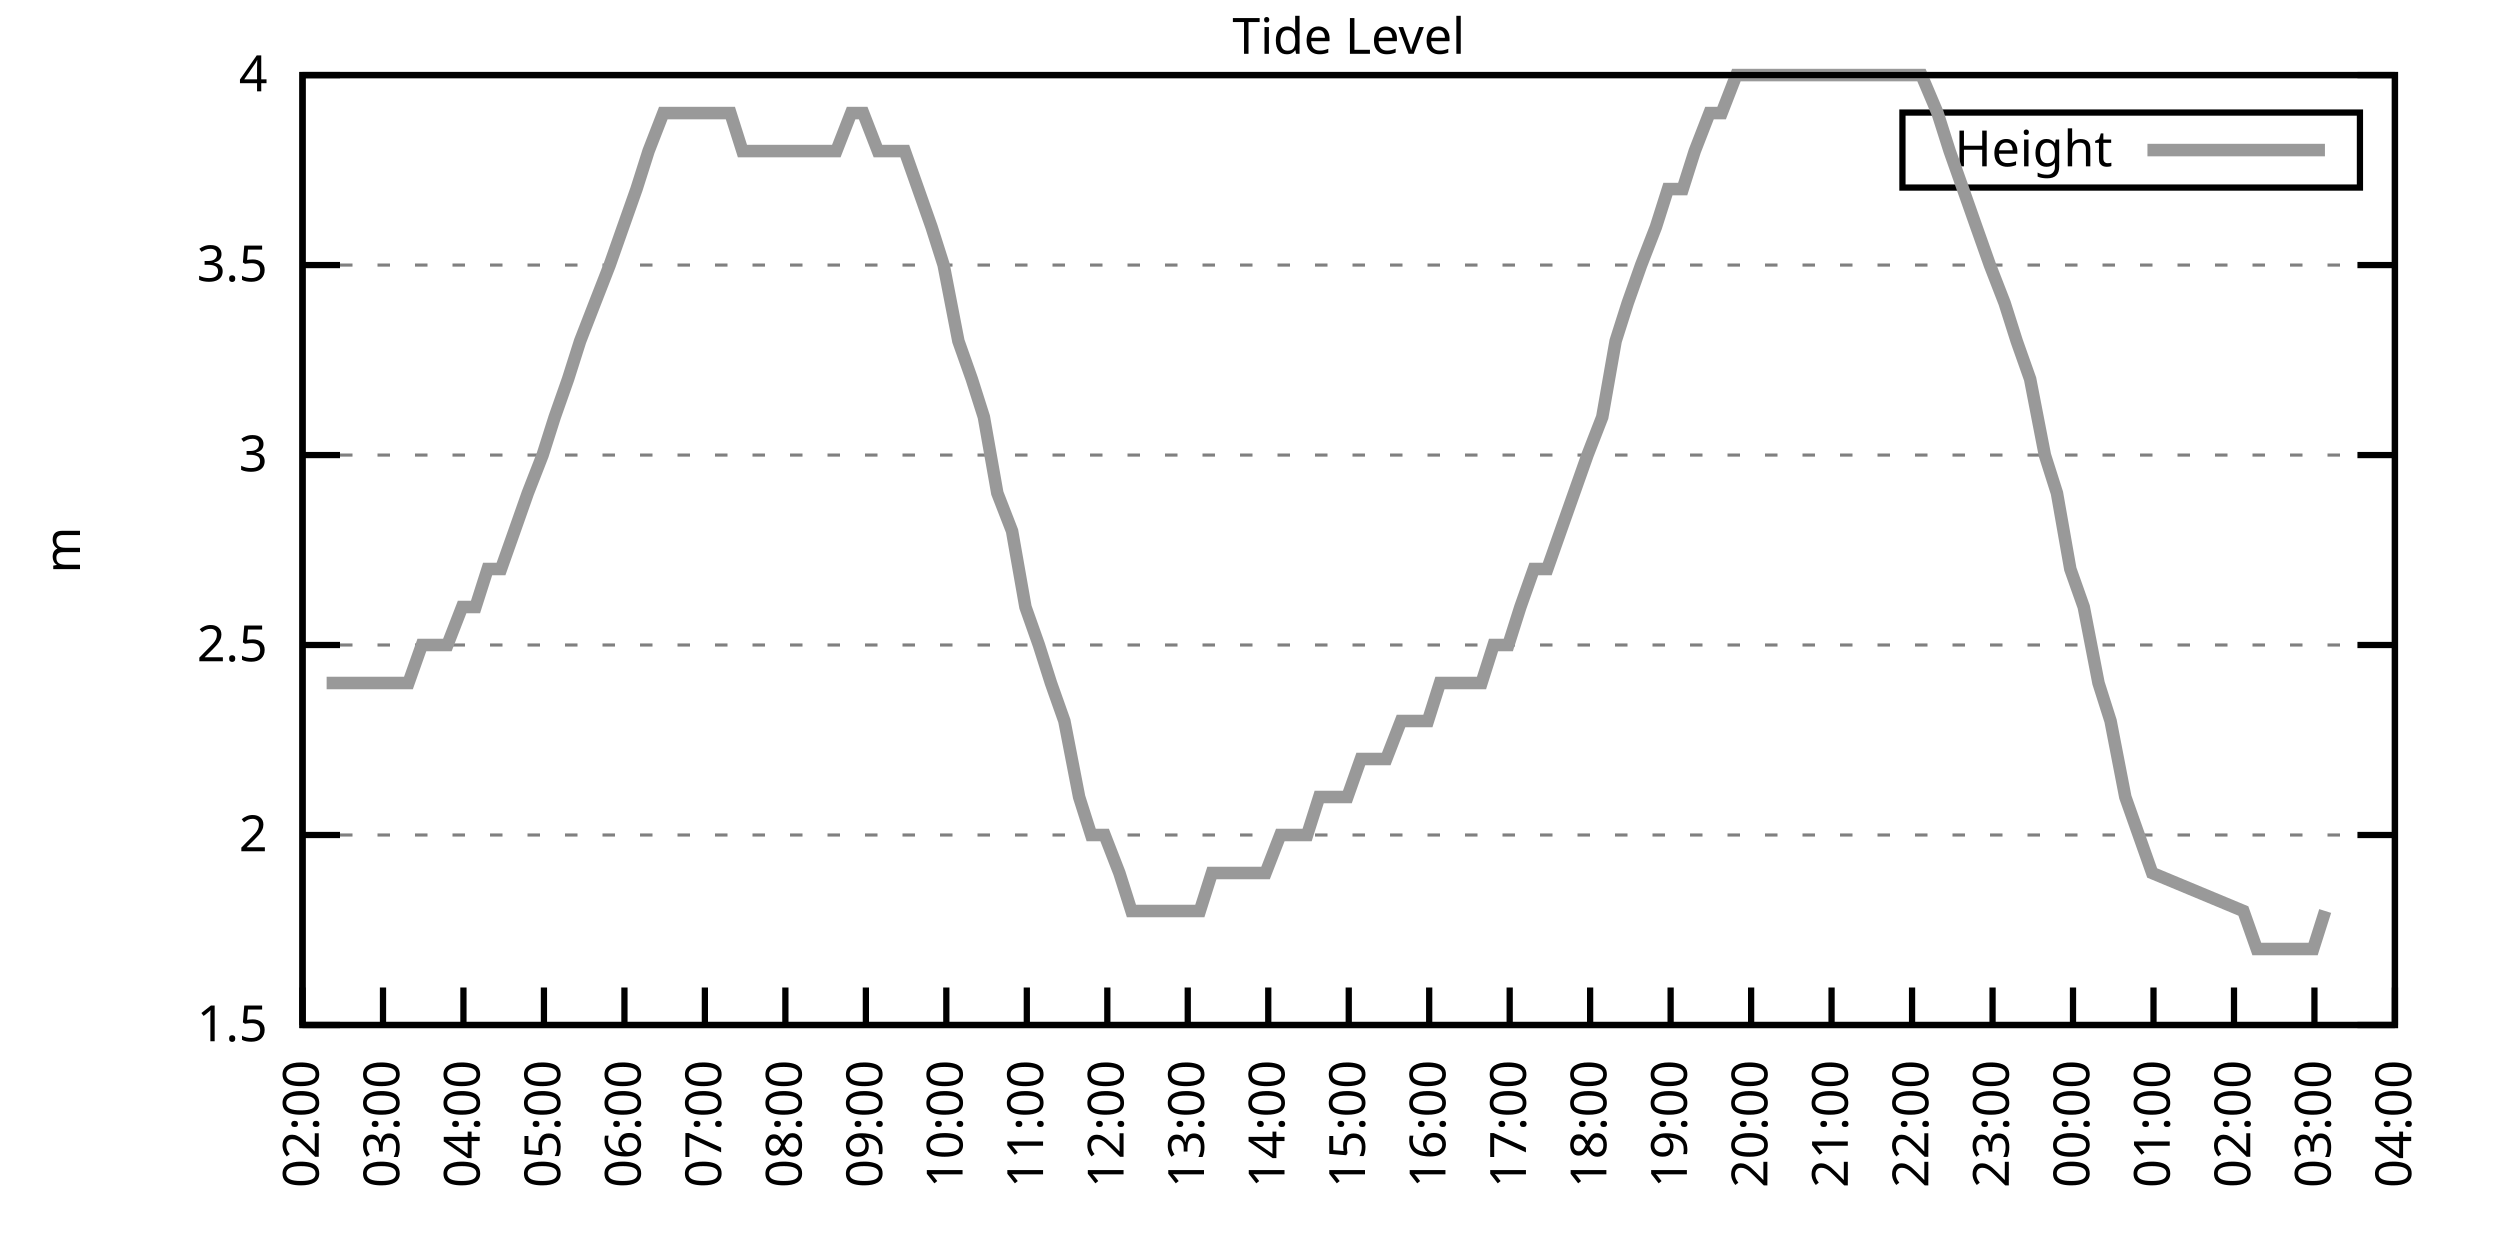
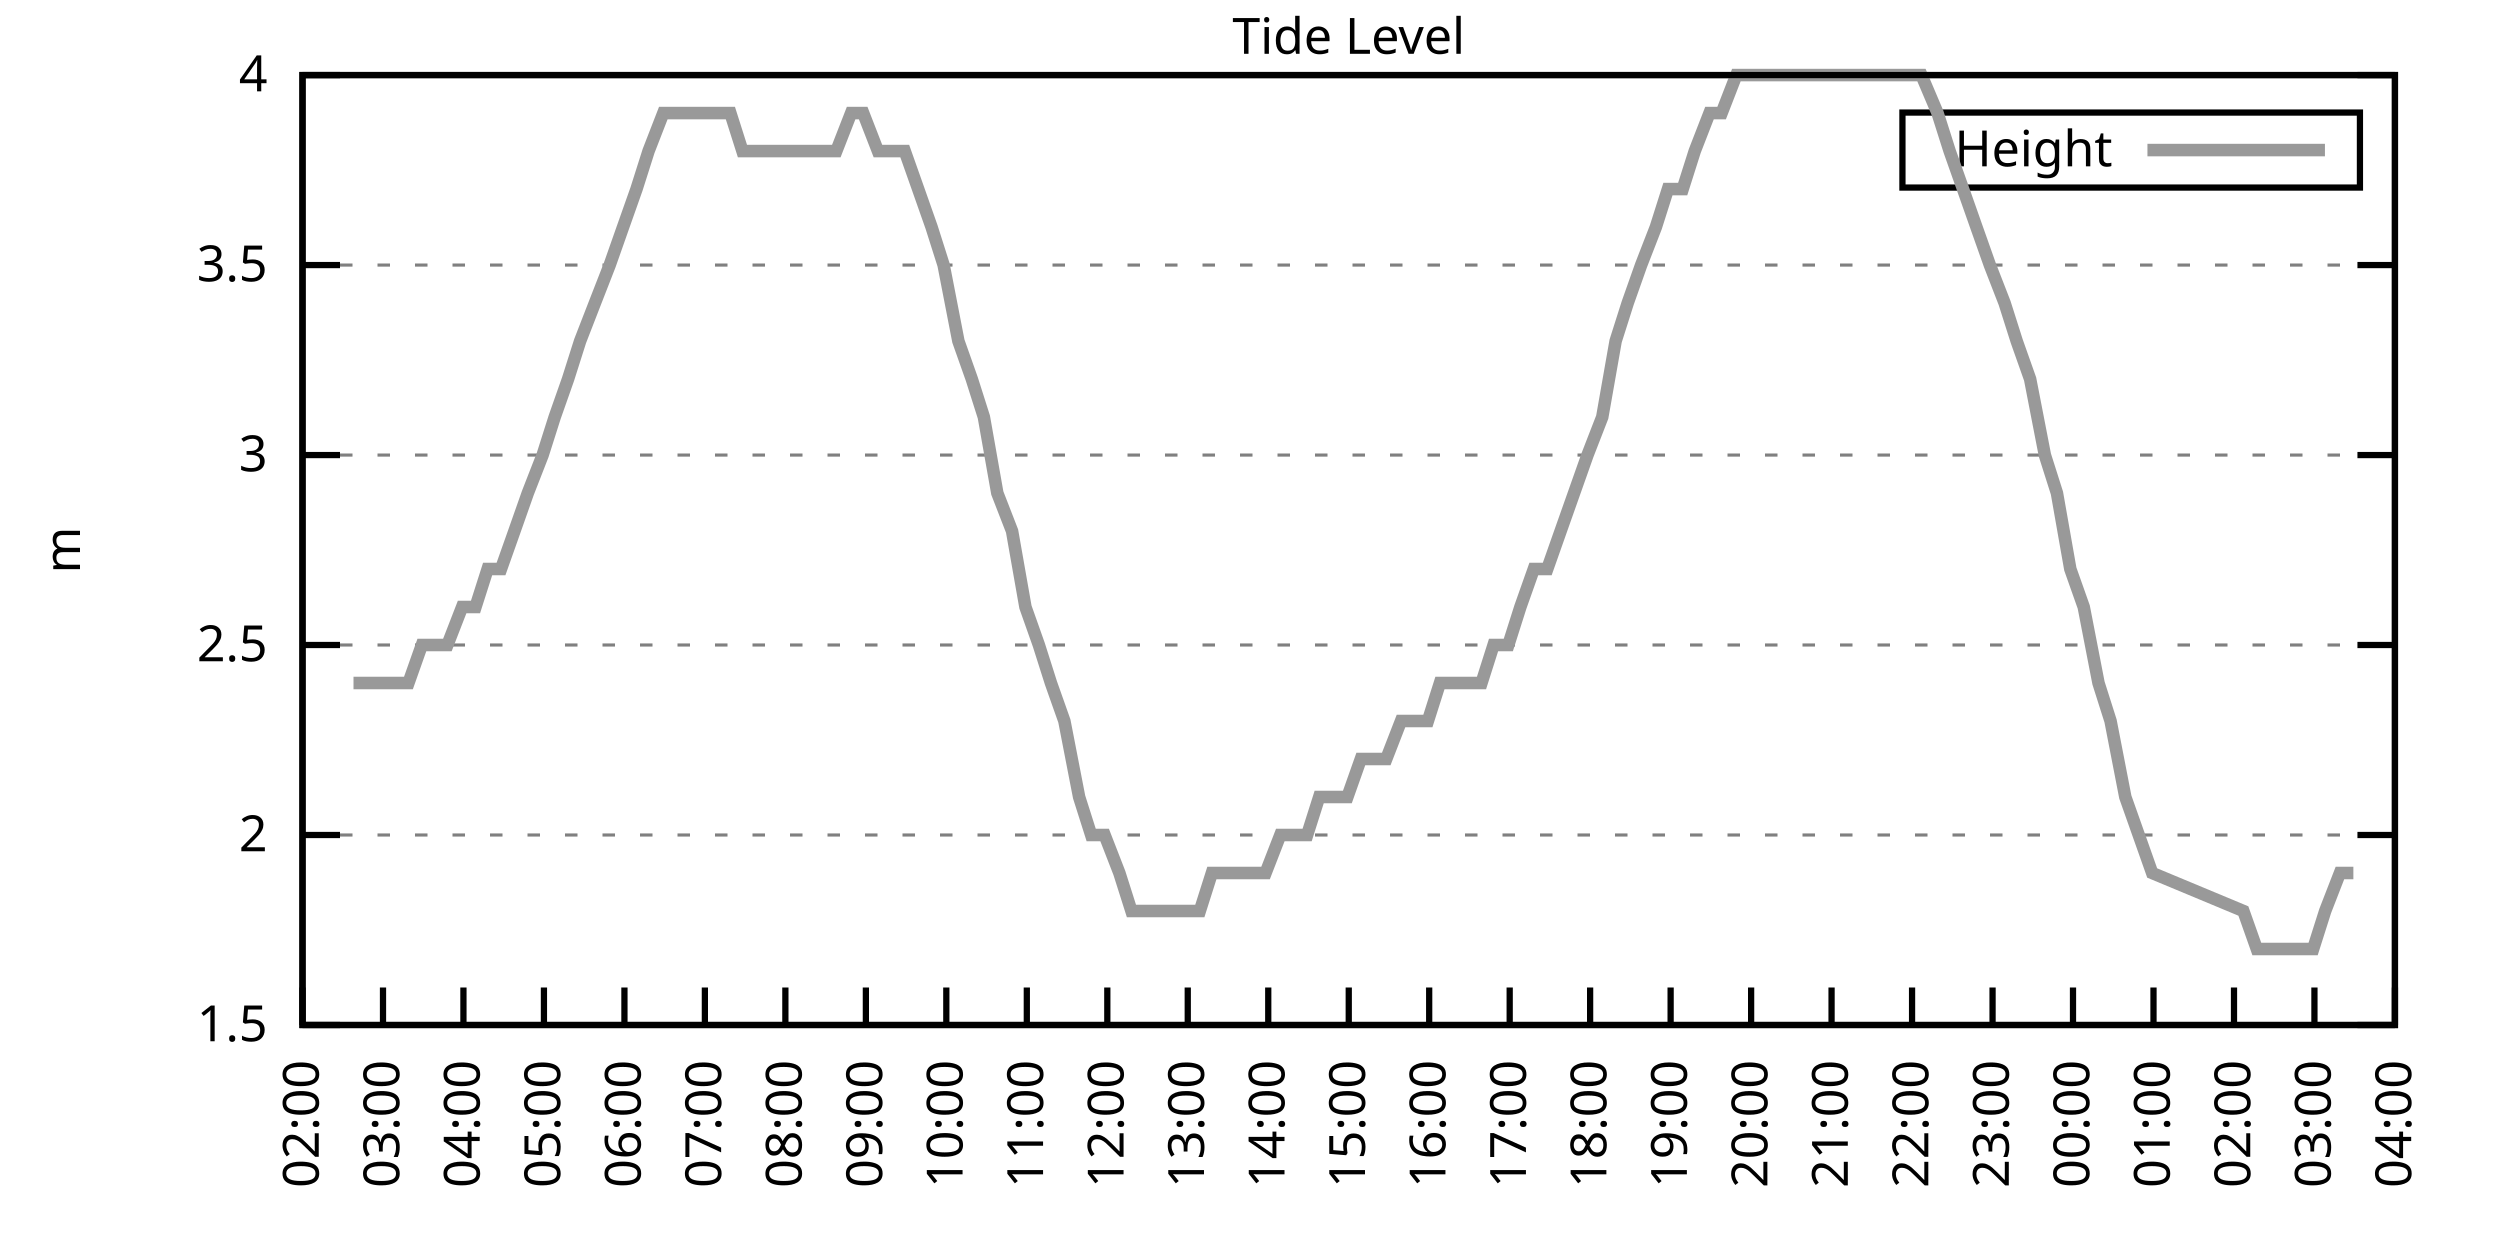
<svg xmlns="http://www.w3.org/2000/svg" xmlns:xlink="http://www.w3.org/1999/xlink" width="400" height="200" viewBox="0 0 400 200">
  <g id="gnuplot_canvas">
    <rect x="0" y="0" width="400" height="200" fill="none" />
    <defs>
      <circle id="gpDot" r="0.5" stroke-width="0.5" stroke="currentColor" />
      <path id="gpPt0" stroke-width="0.333" stroke="currentColor" d="M-1,0 h2 M0,-1 v2" />
      <path id="gpPt1" stroke-width="0.333" stroke="currentColor" d="M-1,-1 L1,1 M1,-1 L-1,1" />
      <path id="gpPt2" stroke-width="0.333" stroke="currentColor" d="M-1,0 L1,0 M0,-1 L0,1 M-1,-1 L1,1 M-1,1 L1,-1" />
      <rect id="gpPt3" stroke-width="0.333" stroke="currentColor" x="-1" y="-1" width="2" height="2" />
      <rect id="gpPt4" stroke-width="0.333" stroke="currentColor" fill="currentColor" x="-1" y="-1" width="2" height="2" />
      <circle id="gpPt5" stroke-width="0.333" stroke="currentColor" cx="0" cy="0" r="1" />
      <use xlink:href="#gpPt5" id="gpPt6" fill="currentColor" stroke="none" />
      <path id="gpPt7" stroke-width="0.333" stroke="currentColor" d="M0,-1.33 L-1.33,0.67 L1.33,0.67 z" />
      <use xlink:href="#gpPt7" id="gpPt8" fill="currentColor" stroke="none" />
      <use xlink:href="#gpPt7" id="gpPt9" stroke="currentColor" transform="rotate(180)" />
      <use xlink:href="#gpPt9" id="gpPt10" fill="currentColor" stroke="none" />
      <use xlink:href="#gpPt3" id="gpPt11" stroke="currentColor" transform="rotate(45)" />
      <use xlink:href="#gpPt11" id="gpPt12" fill="currentColor" stroke="none" />
      <path id="gpPt13" stroke-width="0.333" stroke="currentColor" d="M0,1.330 L1.265,0.411 L0.782,-1.067 L-0.782,-1.076 L-1.265,0.411 z" />
      <use xlink:href="#gpPt13" id="gpPt14" fill="currentColor" stroke="none" />
      <filter id="textbox" filterUnits="objectBoundingBox" x="0" y="0" height="1" width="1">
        <feFlood flood-color="white" flood-opacity="1" result="bgnd" />
        <feComposite in="SourceGraphic" in2="bgnd" operator="atop" />
      </filter>
      <filter id="greybox" filterUnits="objectBoundingBox" x="0" y="0" height="1" width="1">
        <feFlood flood-color="lightgrey" flood-opacity="1" result="grey" />
        <feComposite in="SourceGraphic" in2="grey" operator="atop" />
      </filter>
    </defs>
    <g fill="none" color="white" stroke="currentColor" stroke-width="1.00" stroke-linecap="butt" stroke-linejoin="miter">
</g>
    <g fill="none" color="black" stroke="currentColor" stroke-width="1.00" stroke-linecap="butt" stroke-linejoin="miter">
      <g stroke="none" shape-rendering="crispEdges">
        <polygon fill="rgb(255, 255, 255)" points="48.40,164.00 383.18,164.00 383.18,12.02 48.40,12.02 " />
      </g>
    </g>
    <g fill="none" color="black" stroke="currentColor" stroke-width="1.00" stroke-linecap="butt" stroke-linejoin="miter">
</g>
    <g fill="none" color="black" stroke="black" stroke-width="0.50" stroke-linecap="butt" stroke-linejoin="miter">
</g>
    <g fill="none" color="gray" stroke="currentColor" stroke-width="0.50" stroke-linecap="butt" stroke-linejoin="miter">
      <path stroke="gray" stroke-dasharray="2,4" class="gridline" d="M48.40,164.00 L383.19,164.00  " />
    </g>
    <g fill="none" color="gray" stroke="gray" stroke-width="1.00" stroke-linecap="butt" stroke-linejoin="miter">
</g>
    <g fill="none" color="black" stroke="currentColor" stroke-width="1.00" stroke-linecap="butt" stroke-linejoin="miter">
      <path stroke="black" d="M48.40,164.00 L54.40,164.00 M383.19,164.00 L377.19,164.00  " />
      <g transform="translate(42.80,166.60)" stroke="none" fill="black" font-family="Sans" font-size="8.00" text-anchor="end">
        <text>
          <tspan font-family="Sans"> 1.5</tspan>
        </text>
      </g>
    </g>
    <g fill="none" color="black" stroke="currentColor" stroke-width="1.00" stroke-linecap="butt" stroke-linejoin="miter">
</g>
    <g fill="none" color="black" stroke="black" stroke-width="0.50" stroke-linecap="butt" stroke-linejoin="miter">
</g>
    <g fill="none" color="gray" stroke="currentColor" stroke-width="0.50" stroke-linecap="butt" stroke-linejoin="miter">
      <path stroke="gray" stroke-dasharray="2,4" class="gridline" d="M48.40,133.60 L383.19,133.60  " />
    </g>
    <g fill="none" color="gray" stroke="gray" stroke-width="1.00" stroke-linecap="butt" stroke-linejoin="miter">
</g>
    <g fill="none" color="black" stroke="currentColor" stroke-width="1.00" stroke-linecap="butt" stroke-linejoin="miter">
      <path stroke="black" d="M48.40,133.60 L54.40,133.60 M383.19,133.60 L377.19,133.60  " />
      <g transform="translate(42.80,136.20)" stroke="none" fill="black" font-family="Sans" font-size="8.00" text-anchor="end">
        <text>
          <tspan font-family="Sans"> 2</tspan>
        </text>
      </g>
    </g>
    <g fill="none" color="black" stroke="currentColor" stroke-width="1.00" stroke-linecap="butt" stroke-linejoin="miter">
</g>
    <g fill="none" color="black" stroke="black" stroke-width="0.50" stroke-linecap="butt" stroke-linejoin="miter">
</g>
    <g fill="none" color="gray" stroke="currentColor" stroke-width="0.50" stroke-linecap="butt" stroke-linejoin="miter">
      <path stroke="gray" stroke-dasharray="2,4" class="gridline" d="M48.40,103.20 L383.19,103.20  " />
    </g>
    <g fill="none" color="gray" stroke="gray" stroke-width="1.00" stroke-linecap="butt" stroke-linejoin="miter">
</g>
    <g fill="none" color="black" stroke="currentColor" stroke-width="1.00" stroke-linecap="butt" stroke-linejoin="miter">
      <path stroke="black" d="M48.40,103.20 L54.40,103.20 M383.19,103.20 L377.19,103.20  " />
      <g transform="translate(42.80,105.80)" stroke="none" fill="black" font-family="Sans" font-size="8.00" text-anchor="end">
        <text>
          <tspan font-family="Sans"> 2.5</tspan>
        </text>
      </g>
    </g>
    <g fill="none" color="black" stroke="currentColor" stroke-width="1.00" stroke-linecap="butt" stroke-linejoin="miter">
</g>
    <g fill="none" color="black" stroke="black" stroke-width="0.50" stroke-linecap="butt" stroke-linejoin="miter">
</g>
    <g fill="none" color="gray" stroke="currentColor" stroke-width="0.50" stroke-linecap="butt" stroke-linejoin="miter">
      <path stroke="gray" stroke-dasharray="2,4" class="gridline" d="M48.40,72.81 L383.19,72.81  " />
    </g>
    <g fill="none" color="gray" stroke="gray" stroke-width="1.00" stroke-linecap="butt" stroke-linejoin="miter">
</g>
    <g fill="none" color="black" stroke="currentColor" stroke-width="1.00" stroke-linecap="butt" stroke-linejoin="miter">
      <path stroke="black" d="M48.40,72.81 L54.40,72.81 M383.19,72.81 L377.19,72.81  " />
      <g transform="translate(42.80,75.41)" stroke="none" fill="black" font-family="Sans" font-size="8.00" text-anchor="end">
        <text>
          <tspan font-family="Sans"> 3</tspan>
        </text>
      </g>
    </g>
    <g fill="none" color="black" stroke="currentColor" stroke-width="1.00" stroke-linecap="butt" stroke-linejoin="miter">
</g>
    <g fill="none" color="black" stroke="black" stroke-width="0.50" stroke-linecap="butt" stroke-linejoin="miter">
</g>
    <g fill="none" color="gray" stroke="currentColor" stroke-width="0.50" stroke-linecap="butt" stroke-linejoin="miter">
      <path stroke="gray" stroke-dasharray="2,4" class="gridline" d="M48.40,42.41 L383.19,42.41  " />
    </g>
    <g fill="none" color="gray" stroke="gray" stroke-width="1.00" stroke-linecap="butt" stroke-linejoin="miter">
</g>
    <g fill="none" color="black" stroke="currentColor" stroke-width="1.00" stroke-linecap="butt" stroke-linejoin="miter">
      <path stroke="black" d="M48.40,42.41 L54.40,42.41 M383.19,42.41 L377.19,42.41  " />
      <g transform="translate(42.80,45.01)" stroke="none" fill="black" font-family="Sans" font-size="8.00" text-anchor="end">
        <text>
          <tspan font-family="Sans"> 3.5</tspan>
        </text>
      </g>
    </g>
    <g fill="none" color="black" stroke="currentColor" stroke-width="1.00" stroke-linecap="butt" stroke-linejoin="miter">
</g>
    <g fill="none" color="black" stroke="black" stroke-width="0.50" stroke-linecap="butt" stroke-linejoin="miter">
</g>
    <g fill="none" color="gray" stroke="currentColor" stroke-width="0.50" stroke-linecap="butt" stroke-linejoin="miter">
      <path stroke="gray" stroke-dasharray="2,4" class="gridline" d="M48.40,12.01 L383.19,12.01  " />
    </g>
    <g fill="none" color="gray" stroke="gray" stroke-width="1.00" stroke-linecap="butt" stroke-linejoin="miter">
</g>
    <g fill="none" color="black" stroke="currentColor" stroke-width="1.00" stroke-linecap="butt" stroke-linejoin="miter">
      <path stroke="black" d="M48.40,12.01 L54.40,12.01 M383.19,12.01 L377.19,12.01  " />
      <g transform="translate(42.80,14.61)" stroke="none" fill="black" font-family="Sans" font-size="8.00" text-anchor="end">
        <text>
          <tspan font-family="Sans"> 4</tspan>
        </text>
      </g>
    </g>
    <g fill="none" color="black" stroke="currentColor" stroke-width="1.00" stroke-linecap="butt" stroke-linejoin="miter">
      <path stroke="black" d="M48.40,164.00 L48.40,158.00  " />
      <g transform="translate(51.00,169.60) rotate(270.00)" stroke="none" fill="black" font-family="Sans" font-size="8.00" text-anchor="end">
        <text>
          <tspan font-family="Sans">02:00</tspan>
        </text>
      </g>
    </g>
    <g fill="none" color="black" stroke="currentColor" stroke-width="1.00" stroke-linecap="butt" stroke-linejoin="miter">
      <path stroke="black" d="M61.28,164.00 L61.28,158.00  " />
      <g transform="translate(63.88,169.60) rotate(270.00)" stroke="none" fill="black" font-family="Sans" font-size="8.00" text-anchor="end">
        <text>
          <tspan font-family="Sans">03:00</tspan>
        </text>
      </g>
    </g>
    <g fill="none" color="black" stroke="currentColor" stroke-width="1.00" stroke-linecap="butt" stroke-linejoin="miter">
      <path stroke="black" d="M74.15,164.00 L74.15,158.00  " />
      <g transform="translate(76.75,169.60) rotate(270.00)" stroke="none" fill="black" font-family="Sans" font-size="8.00" text-anchor="end">
        <text>
          <tspan font-family="Sans">04:00</tspan>
        </text>
      </g>
    </g>
    <g fill="none" color="black" stroke="currentColor" stroke-width="1.00" stroke-linecap="butt" stroke-linejoin="miter">
      <path stroke="black" d="M87.03,164.00 L87.03,158.00  " />
      <g transform="translate(89.63,169.60) rotate(270.00)" stroke="none" fill="black" font-family="Sans" font-size="8.00" text-anchor="end">
        <text>
          <tspan font-family="Sans">05:00</tspan>
        </text>
      </g>
    </g>
    <g fill="none" color="black" stroke="currentColor" stroke-width="1.00" stroke-linecap="butt" stroke-linejoin="miter">
      <path stroke="black" d="M99.91,164.00 L99.91,158.00  " />
      <g transform="translate(102.51,169.60) rotate(270.00)" stroke="none" fill="black" font-family="Sans" font-size="8.00" text-anchor="end">
        <text>
          <tspan font-family="Sans">06:00</tspan>
        </text>
      </g>
    </g>
    <g fill="none" color="black" stroke="currentColor" stroke-width="1.00" stroke-linecap="butt" stroke-linejoin="miter">
      <path stroke="black" d="M112.78,164.00 L112.78,158.00  " />
      <g transform="translate(115.38,169.60) rotate(270.00)" stroke="none" fill="black" font-family="Sans" font-size="8.00" text-anchor="end">
        <text>
          <tspan font-family="Sans">07:00</tspan>
        </text>
      </g>
    </g>
    <g fill="none" color="black" stroke="currentColor" stroke-width="1.00" stroke-linecap="butt" stroke-linejoin="miter">
      <path stroke="black" d="M125.66,164.00 L125.66,158.00  " />
      <g transform="translate(128.26,169.60) rotate(270.00)" stroke="none" fill="black" font-family="Sans" font-size="8.00" text-anchor="end">
        <text>
          <tspan font-family="Sans">08:00</tspan>
        </text>
      </g>
    </g>
    <g fill="none" color="black" stroke="currentColor" stroke-width="1.00" stroke-linecap="butt" stroke-linejoin="miter">
      <path stroke="black" d="M138.54,164.00 L138.54,158.00  " />
      <g transform="translate(141.14,169.60) rotate(270.00)" stroke="none" fill="black" font-family="Sans" font-size="8.00" text-anchor="end">
        <text>
          <tspan font-family="Sans">09:00</tspan>
        </text>
      </g>
    </g>
    <g fill="none" color="black" stroke="currentColor" stroke-width="1.00" stroke-linecap="butt" stroke-linejoin="miter">
      <path stroke="black" d="M151.41,164.00 L151.41,158.00  " />
      <g transform="translate(154.01,169.60) rotate(270.00)" stroke="none" fill="black" font-family="Sans" font-size="8.00" text-anchor="end">
        <text>
          <tspan font-family="Sans">10:00</tspan>
        </text>
      </g>
    </g>
    <g fill="none" color="black" stroke="currentColor" stroke-width="1.00" stroke-linecap="butt" stroke-linejoin="miter">
      <path stroke="black" d="M164.29,164.00 L164.29,158.00  " />
      <g transform="translate(166.89,169.60) rotate(270.00)" stroke="none" fill="black" font-family="Sans" font-size="8.00" text-anchor="end">
        <text>
          <tspan font-family="Sans">11:00</tspan>
        </text>
      </g>
    </g>
    <g fill="none" color="black" stroke="currentColor" stroke-width="1.00" stroke-linecap="butt" stroke-linejoin="miter">
      <path stroke="black" d="M177.17,164.00 L177.17,158.00  " />
      <g transform="translate(179.77,169.60) rotate(270.00)" stroke="none" fill="black" font-family="Sans" font-size="8.00" text-anchor="end">
        <text>
          <tspan font-family="Sans">12:00</tspan>
        </text>
      </g>
    </g>
    <g fill="none" color="black" stroke="currentColor" stroke-width="1.00" stroke-linecap="butt" stroke-linejoin="miter">
      <path stroke="black" d="M190.04,164.00 L190.04,158.00  " />
      <g transform="translate(192.64,169.60) rotate(270.00)" stroke="none" fill="black" font-family="Sans" font-size="8.00" text-anchor="end">
        <text>
          <tspan font-family="Sans">13:00</tspan>
        </text>
      </g>
    </g>
    <g fill="none" color="black" stroke="currentColor" stroke-width="1.00" stroke-linecap="butt" stroke-linejoin="miter">
      <path stroke="black" d="M202.92,164.00 L202.92,158.00  " />
      <g transform="translate(205.52,169.60) rotate(270.00)" stroke="none" fill="black" font-family="Sans" font-size="8.00" text-anchor="end">
        <text>
          <tspan font-family="Sans">14:00</tspan>
        </text>
      </g>
    </g>
    <g fill="none" color="black" stroke="currentColor" stroke-width="1.00" stroke-linecap="butt" stroke-linejoin="miter">
      <path stroke="black" d="M215.80,164.00 L215.80,158.00  " />
      <g transform="translate(218.40,169.60) rotate(270.00)" stroke="none" fill="black" font-family="Sans" font-size="8.00" text-anchor="end">
        <text>
          <tspan font-family="Sans">15:00</tspan>
        </text>
      </g>
    </g>
    <g fill="none" color="black" stroke="currentColor" stroke-width="1.00" stroke-linecap="butt" stroke-linejoin="miter">
      <path stroke="black" d="M228.67,164.00 L228.67,158.00  " />
      <g transform="translate(231.27,169.60) rotate(270.00)" stroke="none" fill="black" font-family="Sans" font-size="8.00" text-anchor="end">
        <text>
          <tspan font-family="Sans">16:00</tspan>
        </text>
      </g>
    </g>
    <g fill="none" color="black" stroke="currentColor" stroke-width="1.00" stroke-linecap="butt" stroke-linejoin="miter">
      <path stroke="black" d="M241.55,164.00 L241.55,158.00  " />
      <g transform="translate(244.15,169.60) rotate(270.00)" stroke="none" fill="black" font-family="Sans" font-size="8.00" text-anchor="end">
        <text>
          <tspan font-family="Sans">17:00</tspan>
        </text>
      </g>
    </g>
    <g fill="none" color="black" stroke="currentColor" stroke-width="1.00" stroke-linecap="butt" stroke-linejoin="miter">
      <path stroke="black" d="M254.42,164.00 L254.42,158.00  " />
      <g transform="translate(257.02,169.60) rotate(270.00)" stroke="none" fill="black" font-family="Sans" font-size="8.00" text-anchor="end">
        <text>
          <tspan font-family="Sans">18:00</tspan>
        </text>
      </g>
    </g>
    <g fill="none" color="black" stroke="currentColor" stroke-width="1.00" stroke-linecap="butt" stroke-linejoin="miter">
      <path stroke="black" d="M267.30,164.00 L267.30,158.00  " />
      <g transform="translate(269.90,169.60) rotate(270.00)" stroke="none" fill="black" font-family="Sans" font-size="8.00" text-anchor="end">
        <text>
          <tspan font-family="Sans">19:00</tspan>
        </text>
      </g>
    </g>
    <g fill="none" color="black" stroke="currentColor" stroke-width="1.00" stroke-linecap="butt" stroke-linejoin="miter">
      <path stroke="black" d="M280.18,164.00 L280.18,158.00  " />
      <g transform="translate(282.78,169.60) rotate(270.00)" stroke="none" fill="black" font-family="Sans" font-size="8.00" text-anchor="end">
        <text>
          <tspan font-family="Sans">20:00</tspan>
        </text>
      </g>
    </g>
    <g fill="none" color="black" stroke="currentColor" stroke-width="1.00" stroke-linecap="butt" stroke-linejoin="miter">
      <path stroke="black" d="M293.05,164.00 L293.05,158.00  " />
      <g transform="translate(295.65,169.60) rotate(270.00)" stroke="none" fill="black" font-family="Sans" font-size="8.00" text-anchor="end">
        <text>
          <tspan font-family="Sans">21:00</tspan>
        </text>
      </g>
    </g>
    <g fill="none" color="black" stroke="currentColor" stroke-width="1.00" stroke-linecap="butt" stroke-linejoin="miter">
      <path stroke="black" d="M305.93,164.00 L305.93,158.00  " />
      <g transform="translate(308.53,169.60) rotate(270.00)" stroke="none" fill="black" font-family="Sans" font-size="8.00" text-anchor="end">
        <text>
          <tspan font-family="Sans">22:00</tspan>
        </text>
      </g>
    </g>
    <g fill="none" color="black" stroke="currentColor" stroke-width="1.00" stroke-linecap="butt" stroke-linejoin="miter">
      <path stroke="black" d="M318.81,164.00 L318.81,158.00  " />
      <g transform="translate(321.41,169.60) rotate(270.00)" stroke="none" fill="black" font-family="Sans" font-size="8.00" text-anchor="end">
        <text>
          <tspan font-family="Sans">23:00</tspan>
        </text>
      </g>
    </g>
    <g fill="none" color="black" stroke="currentColor" stroke-width="1.00" stroke-linecap="butt" stroke-linejoin="miter">
      <path stroke="black" d="M331.68,164.00 L331.68,158.00  " />
      <g transform="translate(334.28,169.60) rotate(270.00)" stroke="none" fill="black" font-family="Sans" font-size="8.00" text-anchor="end">
        <text>
          <tspan font-family="Sans">00:00</tspan>
        </text>
      </g>
    </g>
    <g fill="none" color="black" stroke="currentColor" stroke-width="1.00" stroke-linecap="butt" stroke-linejoin="miter">
      <path stroke="black" d="M344.56,164.00 L344.56,158.00  " />
      <g transform="translate(347.16,169.60) rotate(270.00)" stroke="none" fill="black" font-family="Sans" font-size="8.00" text-anchor="end">
        <text>
          <tspan font-family="Sans">01:00</tspan>
        </text>
      </g>
    </g>
    <g fill="none" color="black" stroke="currentColor" stroke-width="1.00" stroke-linecap="butt" stroke-linejoin="miter">
      <path stroke="black" d="M357.44,164.00 L357.44,158.00  " />
      <g transform="translate(360.04,169.60) rotate(270.00)" stroke="none" fill="black" font-family="Sans" font-size="8.00" text-anchor="end">
        <text>
          <tspan font-family="Sans">02:00</tspan>
        </text>
      </g>
    </g>
    <g fill="none" color="black" stroke="currentColor" stroke-width="1.00" stroke-linecap="butt" stroke-linejoin="miter">
      <path stroke="black" d="M370.31,164.00 L370.31,158.00  " />
      <g transform="translate(372.91,169.60) rotate(270.00)" stroke="none" fill="black" font-family="Sans" font-size="8.00" text-anchor="end">
        <text>
          <tspan font-family="Sans">03:00</tspan>
        </text>
      </g>
    </g>
    <g fill="none" color="black" stroke="currentColor" stroke-width="1.00" stroke-linecap="butt" stroke-linejoin="miter">
      <path stroke="black" d="M383.19,164.00 L383.19,158.00  " />
      <g transform="translate(385.79,169.60) rotate(270.00)" stroke="none" fill="black" font-family="Sans" font-size="8.00" text-anchor="end">
        <text>
          <tspan font-family="Sans">04:00</tspan>
        </text>
      </g>
    </g>
    <g fill="none" color="black" stroke="currentColor" stroke-width="1.00" stroke-linecap="butt" stroke-linejoin="miter">
</g>
    <g fill="none" color="black" stroke="currentColor" stroke-width="1.00" stroke-linecap="butt" stroke-linejoin="miter">
      <path stroke="black" d="M48.40,12.01 L48.40,164.00 L383.19,164.00 L383.19,12.01 L48.40,12.01 Z  " />
    </g>
    <g fill="none" color="black" stroke="currentColor" stroke-width="1.00" stroke-linecap="butt" stroke-linejoin="miter">
</g>
    <g fill="none" color="black" stroke="currentColor" stroke-width="1.00" stroke-linecap="butt" stroke-linejoin="miter">
      <path stroke="black" d="M304.39,30.01 L304.39,18.01 L377.59,18.01 L377.59,30.01 L304.39,30.01 Z  " />
    </g>
    <g id="Tide_level_plot_1">
      <g fill="none" color="white" stroke="black" stroke-width="2.00" stroke-linecap="butt" stroke-linejoin="miter">
</g>
      <g fill="none" color="black" stroke="currentColor" stroke-width="2.00" stroke-linecap="butt" stroke-linejoin="miter">
        <g transform="translate(337.99,26.61)" stroke="none" fill="black" font-family="Sans" font-size="8.00" text-anchor="end">
          <text>
            <tspan font-family="Sans">Height</tspan>
          </text>
        </g>
      </g>
      <g fill="none" color="black" stroke="currentColor" stroke-width="2.00" stroke-linecap="butt" stroke-linejoin="miter">
-         <path stroke="rgb(153, 153, 153)" d="M343.59,24.01 L371.99,24.01 M52.26,109.28 L54.62,109.28 L56.56,109.28 L58.92,109.28 L60.63,109.28 L63.21,109.28   L65.35,109.28 L67.50,103.20 L69.43,103.20 L71.58,103.20 L73.94,97.12 L76.08,97.12 L78.02,91.04 L80.16,91.04   L82.31,84.97 L84.45,78.89 L86.82,72.81 L88.75,66.73 L90.89,60.65 L92.82,54.57 L95.18,48.49 L97.55,42.41   L99.69,36.33 L101.84,30.25 L103.77,24.17 L106.13,18.09 L108.28,18.09 L110.21,18.09 L112.57,18.09 L114.50,18.09   L116.86,18.09 L118.79,24.17 L120.94,24.17 L123.30,24.17 L125.44,24.17 L127.59,24.17 L129.52,24.17 L131.67,24.17   L133.81,24.17 L136.18,18.09 L138.11,18.09 L140.47,24.17 L142.61,24.17 L144.76,24.17 L146.91,30.25 L149.05,36.33   L150.98,42.41 L153.34,54.57 L155.49,60.65 L157.42,66.73 L159.57,78.89 L161.93,84.97 L164.07,97.12 L166.22,103.20   L168.15,109.28 L170.30,115.36 L172.66,127.52 L174.59,133.60 L176.74,133.60 L179.10,139.68 L181.03,145.76 L183.17,145.76   L185.54,145.76 L187.47,145.76 L189.83,145.76 L191.97,145.76 L193.90,139.68 L196.05,139.68 L198.20,139.68 L200.56,139.68   L202.49,139.68 L204.85,133.60 L207.00,133.60 L209.14,133.60 L211.07,127.52 L213.22,127.52 L215.58,127.52 L217.73,121.44   L219.87,121.44 L221.80,121.44 L224.16,115.36 L226.10,115.36 L228.46,115.36 L230.39,109.28 L232.75,109.28 L234.90,109.28   L237.04,109.28 L238.97,103.20 L241.33,103.20 L243.26,97.12 L245.41,91.04 L247.56,91.04 L249.70,84.97 L251.85,78.89   L254.00,72.81 L256.36,66.73 L258.50,54.57 L260.43,48.49 L262.58,42.41 L264.94,36.33 L266.87,30.25 L269.23,30.25   L271.16,24.17 L273.52,18.09 L275.46,18.09 L277.82,12.01 L279.96,12.01 L282.11,12.01 L284.04,12.01 L286.19,12.01   L288.33,12.01 L290.48,12.01 L292.84,12.01 L294.77,12.01 L296.92,12.01 L299.06,12.01 L301.42,12.01 L303.57,12.01   L305.72,12.01 L307.43,12.01 L310.01,18.09 L311.94,24.17 L314.09,30.25 L316.23,36.33 L318.38,42.41 L320.74,48.49   L322.67,54.57 L324.82,60.65 L327.18,72.81 L329.11,78.89 L331.25,91.04 L333.40,97.12 L335.76,109.28 L337.69,115.36   L340.05,127.52 L342.20,133.60 L344.35,139.68 L358.94,145.76 L361.09,151.84 L363.66,151.84 L365.59,151.84 L367.74,151.84   L370.10,151.84 L372.03,145.76  " />
+         <path stroke="rgb(153, 153, 153)" d="M343.59,24.01 L371.99,24.01 M56.56,109.28 L58.92,109.28 L60.63,109.28 L63.21,109.28 L65.35,109.28 L67.50,103.20   L69.43,103.20 L71.58,103.20 L73.94,97.12 L76.08,97.12 L78.02,91.04 L80.16,91.04 L82.31,84.97 L84.45,78.89   L86.82,72.81 L88.75,66.73 L90.89,60.65 L92.82,54.57 L95.18,48.49 L97.55,42.41 L99.69,36.33 L101.84,30.25   L103.77,24.17 L106.13,18.09 L108.28,18.09 L110.21,18.09 L112.57,18.09 L114.50,18.09 L116.86,18.09 L118.79,24.17   L120.94,24.17 L123.30,24.17 L125.44,24.17 L127.59,24.17 L129.52,24.17 L131.67,24.17 L133.81,24.17 L136.18,18.09   L138.11,18.09 L140.47,24.17 L142.61,24.17 L144.76,24.17 L146.91,30.25 L149.05,36.33 L150.98,42.41 L153.34,54.57   L155.49,60.65 L157.42,66.73 L159.57,78.89 L161.93,84.97 L164.07,97.12 L166.22,103.20 L168.15,109.28 L170.30,115.36   L172.66,127.52 L174.59,133.60 L176.74,133.60 L179.10,139.68 L181.03,145.76 L183.17,145.76 L185.54,145.76 L187.47,145.76   L189.83,145.76 L191.97,145.76 L193.90,139.68 L196.05,139.68 L198.20,139.68 L200.56,139.68 L202.49,139.68 L204.85,133.60   L207.00,133.60 L209.14,133.60 L211.07,127.52 L213.22,127.52 L215.58,127.52 L217.73,121.44 L219.87,121.44 L221.80,121.44   L224.16,115.36 L226.10,115.36 L228.46,115.36 L230.39,109.28 L232.75,109.28 L234.90,109.28 L237.04,109.28 L238.97,103.20   L241.33,103.20 L243.26,97.12 L245.41,91.04 L247.56,91.04 L249.70,84.97 L251.85,78.89 L254.00,72.81 L256.36,66.73   L258.50,54.57 L260.43,48.49 L262.58,42.41 L264.94,36.33 L266.87,30.25 L269.23,30.25 L271.16,24.17 L273.52,18.09   L275.46,18.09 L277.82,12.01 L279.96,12.01 L282.11,12.01 L284.04,12.01 L286.19,12.01 L288.33,12.01 L290.48,12.01   L292.84,12.01 L294.77,12.01 L296.92,12.01 L299.06,12.01 L301.42,12.01 L303.57,12.01 L305.72,12.01 L307.43,12.01   L310.01,18.09 L311.94,24.17 L314.09,30.25 L316.23,36.33 L318.38,42.41 L320.74,48.49 L322.67,54.57 L324.82,60.65   L327.18,72.81 L329.11,78.89 L331.25,91.04 L333.40,97.12 L335.76,109.28 L337.69,115.36 L340.05,127.52 L342.20,133.60   L344.35,139.68 L358.94,145.76 L361.09,151.84 L363.66,151.84 L365.59,151.84 L367.74,151.84 L370.10,151.84 L372.03,145.76   L374.39,139.68 L376.54,139.68  " />
      </g>
    </g>
    <g fill="none" color="black" stroke="currentColor" stroke-width="2.00" stroke-linecap="butt" stroke-linejoin="miter">
</g>
    <g fill="none" color="black" stroke="black" stroke-width="1.00" stroke-linecap="butt" stroke-linejoin="miter">
</g>
    <g fill="none" color="black" stroke="currentColor" stroke-width="1.00" stroke-linecap="butt" stroke-linejoin="miter">
      <path stroke="black" d="M48.40,12.01 L48.40,164.00 L383.19,164.00 L383.19,12.01 L48.40,12.01 Z  " />
      <g transform="translate(12.80,88.01) rotate(270.00)" stroke="none" fill="black" font-family="Sans" font-size="8.00" text-anchor="middle">
        <text>
          <tspan font-family="Sans">m</tspan>
        </text>
      </g>
    </g>
    <g fill="none" color="black" stroke="currentColor" stroke-width="1.00" stroke-linecap="butt" stroke-linejoin="miter">
</g>
    <g fill="none" color="black" stroke="currentColor" stroke-width="1.00" stroke-linecap="butt" stroke-linejoin="miter">
      <g transform="translate(215.79,8.61)" stroke="none" fill="black" font-family="Sans" font-size="8.00" text-anchor="middle">
        <text>
          <tspan font-family="Sans">Tide Level</tspan>
        </text>
      </g>
    </g>
    <g fill="none" color="black" stroke="currentColor" stroke-width="1.00" stroke-linecap="butt" stroke-linejoin="miter">
</g>
  </g>
</svg>
